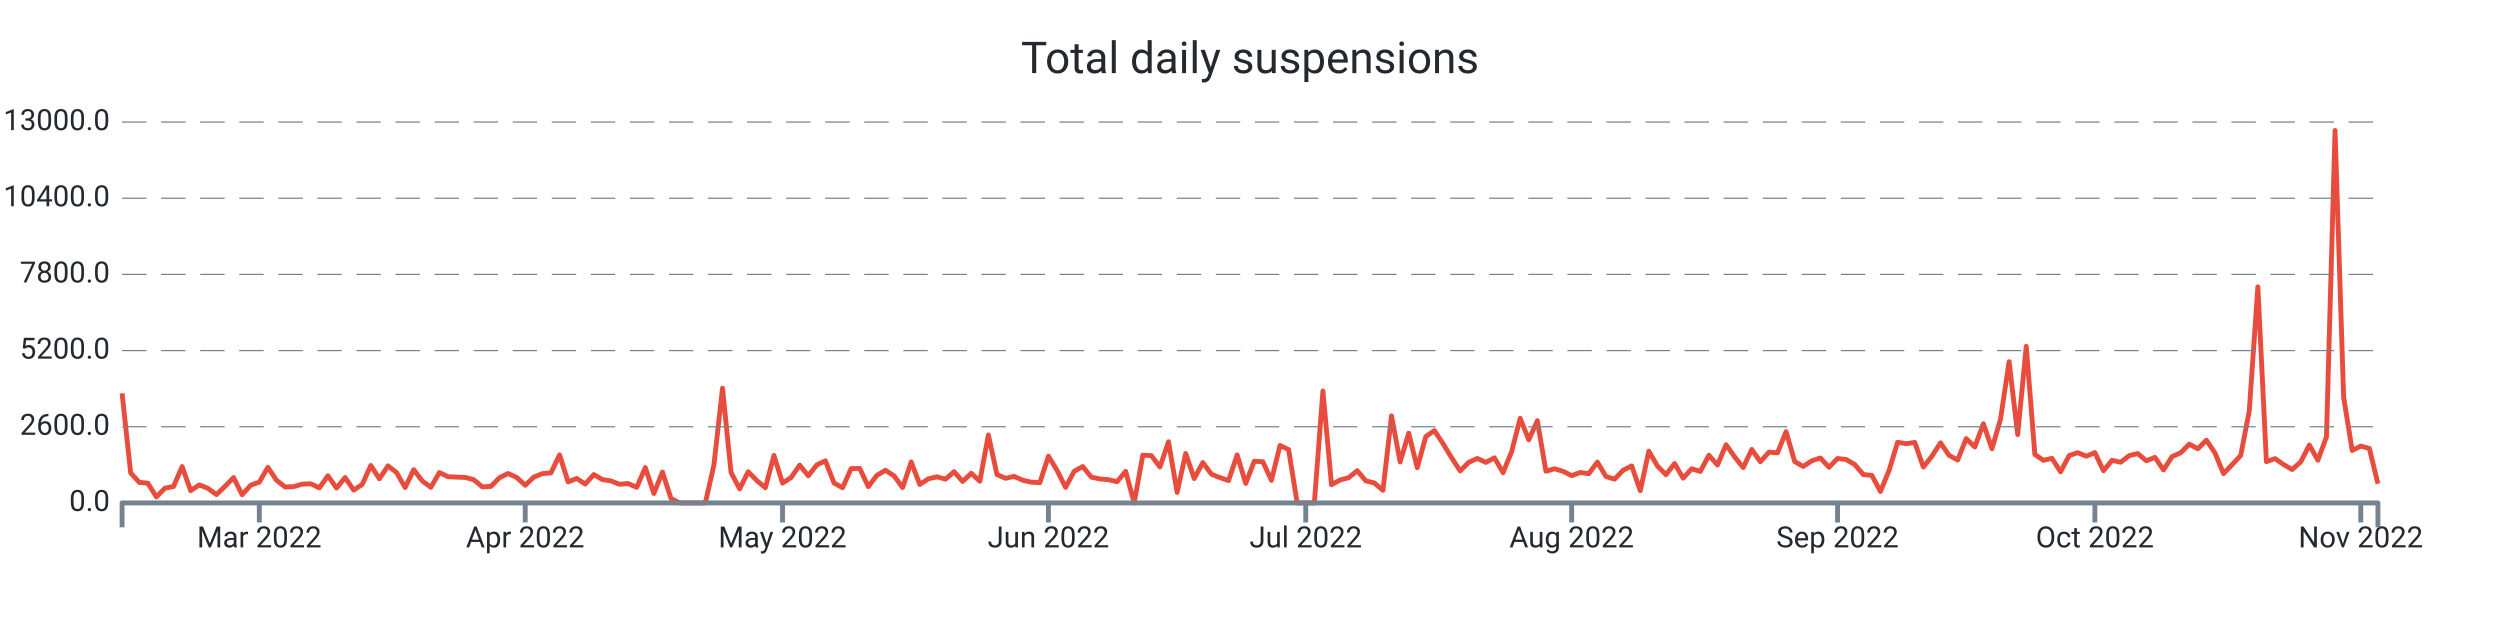
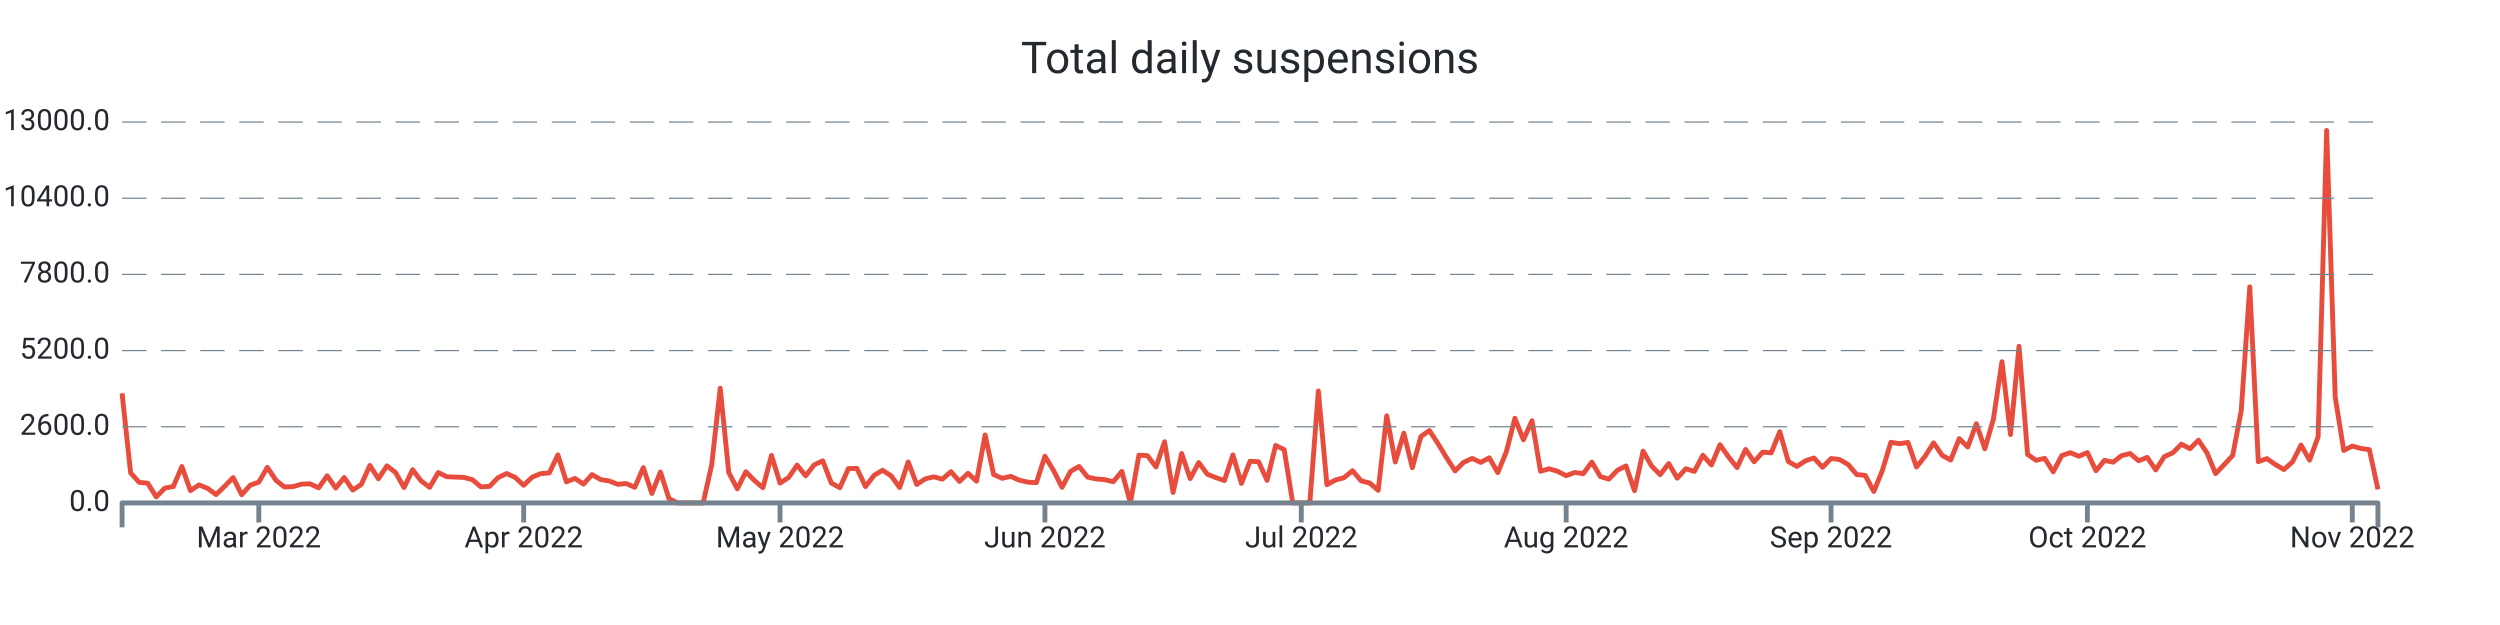
<svg xmlns="http://www.w3.org/2000/svg" width="1024.0" height="256.0" viewBox="0 0 1024.0 256.0" preserveAspectRatio="xMidYMid meet">
-   <path stroke="#e74c3c" stroke-linejoin="round" d="M 50.0 161.108 L 50 161.108L 53.513 193.664L 57.027 197.576L 60.54 197.924L 64.053 203.528L 67.567 199.94L 71.08 199.268L 74.593 191.108L 78.106 200.972L 81.62 198.62L 85.133 200L 88.646 202.58L 92.16 199.208L 95.673 195.608L 99.186 202.652L 102.7 198.716L 106.213 197.492L 109.726 191.42L 113.24 196.688L 116.753 199.46L 120.266 199.328L 123.779 198.308L 127.293 198.164L 130.806 199.832L 134.319 194.876L 137.833 199.904L 141.346 195.584L 144.859 200.732L 148.373 198.416L 151.886 190.652L 155.399 196.112L 158.913 190.82L 162.426 193.532L 165.939 199.688L 169.452 192.392L 172.966 197L 176.479 199.592L 179.992 193.544L 183.506 195.26L 187.019 195.428L 190.532 195.548L 194.046 196.484L 197.559 199.424L 201.072 199.22L 204.586 195.656L 208.099 193.952L 211.612 195.536L 215.125 198.764L 218.639 195.428L 222.152 194L 225.665 193.688L 229.179 186.32L 232.692 197.372L 236.205 195.968L 239.719 198.284L 243.232 194.384L 246.745 196.424L 250.259 196.988L 253.772 198.368L 257.285 198.056L 260.798 199.616L 264.312 191.54L 267.825 202.124L 271.338 193.34L 274.852 204.2L 278.365 206L 281.878 206L 285.392 206L 288.905 206L 292.418 190.472L 295.932 159.02L 299.445 193.568L 302.958 200.228L 306.471 193.232L 309.985 196.82L 313.498 199.772L 317.011 186.548L 320.525 197.888L 324.038 195.596L 327.551 190.508L 331.065 194.876L 334.578 190.4L 338.091 188.756L 341.605 197.852L 345.118 199.772L 348.631 191.936L 352.144 191.864L 355.658 199.316L 359.171 194.708L 362.684 192.608L 366.198 194.9L 369.711 199.7L 373.224 189.224L 376.738 198.428L 380.251 196.136L 383.764 195.296L 387.278 196.268L 390.791 193.184L 394.304 197.204L 397.817 193.856L 401.331 197.096L 404.844 178.16L 408.357 194.372L 411.871 195.92L 415.384 195.116L 418.897 196.688L 422.411 197.492L 425.924 197.696L 429.437 186.848L 432.951 192.644L 436.464 199.616L 439.977 193.052L 443.49 191.072L 447.004 195.44L 450.517 196.184L 454.03 196.46L 457.544 197.312L 461.057 193.076L 464.57 206L 468.084 186.44L 471.597 186.632L 475.11 191.276L 478.624 180.932L 482.137 201.704L 485.65 185.744L 489.163 196.028L 492.677 189.464L 496.19 194.228L 499.703 195.632L 503.217 196.844L 506.73 186.332L 510.243 197.996L 513.757 188.924L 517.27 189.128L 520.783 196.748L 524.297 182.456L 527.81 184.16L 531.323 206L 534.837 206L 538.35 206L 541.863 160.16L 545.376 198.536L 548.89 196.604L 552.403 195.668L 555.916 192.8L 559.43 196.964L 562.943 197.828L 566.456 200.84L 569.97 170.312L 573.483 189.236L 576.996 177.428L 580.51 191.564L 584.023 178.784L 587.536 176.372L 591.049 181.7L 594.563 187.472L 598.076 192.884L 601.589 189.38L 605.103 187.772L 608.616 189.404L 612.129 187.532L 615.643 193.592L 619.156 185.036L 622.669 171.332L 626.183 180.14L 629.696 172.316L 633.209 193.028L 636.722 191.996L 640.236 193.052L 643.749 194.84L 647.262 193.532L 650.776 194.024L 654.289 189.272L 657.802 195.188L 661.316 196.256L 664.829 192.62L 668.342 190.844L 671.856 200.984L 675.369 184.796L 678.882 190.88L 682.395 194.42L 685.909 189.86L 689.422 195.86L 692.935 191.984L 696.449 193.1L 699.962 186.464L 703.475 190.46L 706.989 182.156L 710.502 187.136L 714.015 191.528L 717.529 184.1L 721.042 189.14L 724.555 185.204L 728.068 185.468L 731.582 176.828L 735.095 189.044L 738.608 191.048L 742.122 188.756L 745.635 187.592L 749.148 191.396L 752.662 187.796L 756.175 188.228L 759.688 190.268L 763.202 194.372L 766.715 194.72L 770.228 201.308L 773.741 192.752L 777.255 181.148L 780.768 181.748L 784.281 181.208L 787.795 191.3L 791.308 186.884L 794.821 181.376L 798.335 186.5L 801.848 188.444L 805.361 179.66L 808.875 183.092L 812.388 173.564L 815.901 183.836L 819.414 171.668L 822.928 148.148L 826.441 178.004L 829.954 141.86L 833.468 186.128L 836.981 188.54L 840.494 187.748L 844.008 193.256L 847.521 186.596L 851.034 185.42L 854.548 186.872L 858.061 185.372L 861.574 192.824L 865.087 188.552L 868.601 189.32L 872.114 186.632L 875.627 185.768L 879.141 188.744L 882.654 187.34L 886.167 192.488L 889.681 187.028L 893.194 185.468L 896.707 181.928L 900.221 183.8L 903.734 180.296L 907.247 185.516L 910.76 194L 914.274 190.328L 917.787 186.584L 921.3 168.32L 924.814 117.5L 928.327 189.104L 931.84 187.844L 935.354 190.28L 938.867 192.32L 942.38 189.2L 945.894 182.288L 949.407 188.492L 952.92 178.916L 956.433 53.432L 959.947 162.656L 963.46 184.52L 966.973 182.708L 970.487 183.68L 974 198.14" stroke-width="2.0" fill="none" />
+   <path stroke="#e74c3c" stroke-linejoin="round" d="M 50.0 161.108 L 50 161.108L 53.5 193.664L 57 197.576L 60.5 197.924L 64 203.528L 67.5 199.94L 71 199.268L 74.5 191.108L 78 200.972L 81.5 198.62L 85 200L 88.5 202.58L 92 199.208L 95.5 195.608L 99 202.652L 102.5 198.716L 106 197.492L 109.5 191.42L 113 196.688L 116.5 199.46L 120 199.328L 123.5 198.308L 127 198.164L 130.5 199.832L 134 194.876L 137.5 199.904L 141 195.584L 144.5 200.732L 148 198.416L 151.5 190.652L 155 196.112L 158.5 190.82L 162 193.532L 165.5 199.688L 169 192.392L 172.5 197L 176 199.592L 179.5 193.544L 183 195.26L 186.5 195.428L 190 195.548L 193.5 196.484L 197 199.424L 200.5 199.22L 204 195.656L 207.5 193.952L 211 195.536L 214.5 198.764L 218 195.428L 221.5 194L 225 193.688L 228.5 186.32L 232 197.372L 235.5 195.968L 239 198.284L 242.5 194.384L 246 196.424L 249.5 196.988L 253 198.368L 256.5 198.056L 260 199.616L 263.5 191.54L 267 202.124L 270.5 193.34L 274 204.2L 277.5 206L 281 206L 284.5 206L 288 206L 291.5 190.472L 295 159.02L 298.5 193.568L 302 200.228L 305.5 193.232L 309 196.82L 312.5 199.772L 316 186.548L 319.5 197.888L 323 195.596L 326.5 190.508L 330 194.876L 333.5 190.4L 337 188.756L 340.5 197.852L 344 199.772L 347.5 191.936L 351 191.864L 354.5 199.316L 358 194.708L 361.5 192.608L 365 194.9L 368.5 199.7L 372 189.224L 375.5 198.428L 379 196.136L 382.5 195.296L 386 196.268L 389.5 193.184L 393 197.204L 396.5 193.856L 400 197.096L 403.5 178.16L 407 194.372L 410.5 195.92L 414 195.116L 417.5 196.688L 421 197.492L 424.5 197.696L 428 186.848L 431.5 192.644L 435 199.616L 438.5 193.052L 442 191.072L 445.5 195.44L 449 196.184L 452.5 196.46L 456 197.312L 459.5 193.076L 463 206L 466.5 186.44L 470 186.632L 473.5 191.276L 477 180.932L 480.5 201.704L 484 185.744L 487.5 196.028L 491 189.464L 494.5 194.228L 498 195.632L 501.5 196.844L 505 186.332L 508.5 197.996L 512 188.924L 515.5 189.128L 519 196.748L 522.5 182.456L 526 184.16L 529.5 206L 533 206L 536.5 206L 540 160.16L 543.5 198.536L 547 196.604L 550.5 195.668L 554 192.8L 557.5 196.964L 561 197.828L 564.5 200.84L 568 170.312L 571.5 189.236L 575 177.428L 578.5 191.564L 582 178.784L 585.5 176.372L 589 181.7L 592.5 187.472L 596 192.884L 599.5 189.38L 603 187.772L 606.5 189.404L 610 187.532L 613.5 193.592L 617 185.036L 620.5 171.332L 624 180.14L 627.5 172.316L 631 193.028L 634.5 191.996L 638 193.052L 641.5 194.84L 645 193.532L 648.5 194.024L 652 189.272L 655.5 195.188L 659 196.256L 662.5 192.62L 666 190.844L 669.5 200.984L 673 184.796L 676.5 190.88L 680 194.42L 683.5 189.86L 687 195.86L 690.5 191.984L 694 193.1L 697.5 186.464L 701 190.46L 704.5 182.156L 708 187.136L 711.5 191.528L 715 184.1L 718.5 189.14L 722 185.204L 725.5 185.468L 729 176.828L 732.5 189.044L 736 191.048L 739.5 188.756L 743 187.592L 746.5 191.396L 750 187.796L 753.5 188.228L 757 190.268L 760.5 194.372L 764 194.72L 767.5 201.308L 771 192.752L 774.5 181.148L 778 181.748L 781.5 181.208L 785 191.3L 788.5 186.884L 792 181.376L 795.5 186.5L 799 188.444L 802.5 179.66L 806 183.092L 809.5 173.564L 813 183.836L 816.5 171.668L 820 148.148L 823.5 178.004L 827 141.86L 830.5 186.128L 834 188.54L 837.5 187.748L 841 193.256L 844.5 186.596L 848 185.42L 851.5 186.872L 855 185.372L 858.5 192.824L 862 188.552L 865.5 189.32L 869 186.632L 872.5 185.768L 876 188.744L 879.5 187.34L 883 192.488L 886.5 187.028L 890 185.468L 893.5 181.928L 897 183.8L 900.5 180.296L 904 185.516L 907.5 194L 911 190.328L 914.5 186.584L 918 168.32L 921.5 117.5L 925 189.104L 928.5 187.844L 932 190.28L 935.5 192.32L 939 189.2L 942.5 182.288L 946 188.492L 949.5 178.916L 953 53.432L 956.5 162.656L 960 184.52L 963.5 182.708L 967 183.68L 970.5 184.196L 974 200.432" stroke-width="2.0" fill="none" />
  <text x="45.0" font-family="-apple-system, system-ui, BlinkMacSystemFont, Roboto" y="50.0" dominant-baseline="middle" text-anchor="end" font-size="12" fill="#24292f">13000.0</text>
  <path stroke="#74838f" stroke-dasharray="10 6" stroke-width="0.5" d="M 50.0 50.0 L 974.0 50.0" />
  <text x="45.0" font-family="-apple-system, system-ui, BlinkMacSystemFont, Roboto" y="81.2" dominant-baseline="middle" text-anchor="end" font-size="12" fill="#24292f">10400.0</text>
  <path stroke="#74838f" stroke-dasharray="10 6" stroke-width="0.5" d="M 50.0 81.2 L 974.0 81.2" />
  <text x="45.0" font-family="-apple-system, system-ui, BlinkMacSystemFont, Roboto" y="112.4" dominant-baseline="middle" text-anchor="end" font-size="12" fill="#24292f">7800.0</text>
  <path stroke="#74838f" stroke-dasharray="10 6" stroke-width="0.5" d="M 50.0 112.4 L 974.0 112.4" />
  <text x="45.0" font-family="-apple-system, system-ui, BlinkMacSystemFont, Roboto" y="143.6" dominant-baseline="middle" text-anchor="end" font-size="12" fill="#24292f">5200.0</text>
  <path stroke="#74838f" stroke-dasharray="10 6" stroke-width="0.5" d="M 50.0 143.6 L 974.0 143.6" />
  <text x="45.0" font-family="-apple-system, system-ui, BlinkMacSystemFont, Roboto" y="174.8" dominant-baseline="middle" text-anchor="end" font-size="12" fill="#24292f">2600.0</text>
  <path stroke="#74838f" stroke-dasharray="10 6" stroke-width="0.5" d="M 50.0 174.8 L 974.0 174.8" />
  <text x="45.0" font-family="-apple-system, system-ui, BlinkMacSystemFont, Roboto" y="206.0" dominant-baseline="middle" text-anchor="end" font-size="12" fill="#24292f">0.0</text>
-   <path stroke="#74838f" stroke-width="2.0" d="M 106.213 206.0 L 106.213 214.0" />
-   <text x="106.213" font-family="-apple-system, system-ui, BlinkMacSystemFont, Roboto" y="216.0" dominant-baseline="hanging" text-anchor="middle" font-size="12" fill="#24292f">Mar 2022</text>
-   <path stroke="#74838f" stroke-width="2.0" d="M 215.125 206.0 L 215.125 214.0" />
-   <text x="215.125" font-family="-apple-system, system-ui, BlinkMacSystemFont, Roboto" y="216.0" dominant-baseline="hanging" text-anchor="middle" font-size="12" fill="#24292f">Apr 2022</text>
-   <path stroke="#74838f" stroke-width="2.0" d="M 320.525 206.0 L 320.525 214.0" />
-   <text x="320.525" font-family="-apple-system, system-ui, BlinkMacSystemFont, Roboto" y="216.0" dominant-baseline="hanging" text-anchor="middle" font-size="12" fill="#24292f">May 2022</text>
-   <path stroke="#74838f" stroke-width="2.0" d="M 429.437 206.0 L 429.437 214.0" />
-   <text x="429.437" font-family="-apple-system, system-ui, BlinkMacSystemFont, Roboto" y="216.0" dominant-baseline="hanging" text-anchor="middle" font-size="12" fill="#24292f">Jun 2022</text>
-   <path stroke="#74838f" stroke-width="2.0" d="M 534.837 206.0 L 534.837 214.0" />
-   <text x="534.837" font-family="-apple-system, system-ui, BlinkMacSystemFont, Roboto" y="216.0" dominant-baseline="hanging" text-anchor="middle" font-size="12" fill="#24292f">Jul 2022</text>
-   <path stroke="#74838f" stroke-width="2.0" d="M 643.749 206.0 L 643.749 214.0" />
-   <text x="643.749" font-family="-apple-system, system-ui, BlinkMacSystemFont, Roboto" y="216.0" dominant-baseline="hanging" text-anchor="middle" font-size="12" fill="#24292f">Aug 2022</text>
-   <path stroke="#74838f" stroke-width="2.0" d="M 752.662 206.0 L 752.662 214.0" />
-   <text x="752.662" font-family="-apple-system, system-ui, BlinkMacSystemFont, Roboto" y="216.0" dominant-baseline="hanging" text-anchor="middle" font-size="12" fill="#24292f">Sep 2022</text>
-   <path stroke="#74838f" stroke-width="2.0" d="M 858.061 206.0 L 858.061 214.0" />
-   <text x="858.061" font-family="-apple-system, system-ui, BlinkMacSystemFont, Roboto" y="216.0" dominant-baseline="hanging" text-anchor="middle" font-size="12" fill="#24292f">Oct 2022</text>
-   <path stroke="#74838f" stroke-width="2.0" d="M 966.973 206.0 L 966.973 214.0" />
-   <text x="966.973" font-family="-apple-system, system-ui, BlinkMacSystemFont, Roboto" y="216.0" dominant-baseline="hanging" text-anchor="middle" font-size="12" fill="#24292f">Nov 2022</text>
+   <path stroke="#74838f" stroke-width="2.0" d="M 106.0 206.0 L 106.0 214.0" />
+   <text x="106.0" font-family="-apple-system, system-ui, BlinkMacSystemFont, Roboto" y="216.0" dominant-baseline="hanging" text-anchor="middle" font-size="12" fill="#24292f">Mar 2022</text>
+   <path stroke="#74838f" stroke-width="2.0" d="M 214.5 206.0 L 214.5 214.0" />
+   <text x="214.5" font-family="-apple-system, system-ui, BlinkMacSystemFont, Roboto" y="216.0" dominant-baseline="hanging" text-anchor="middle" font-size="12" fill="#24292f">Apr 2022</text>
+   <path stroke="#74838f" stroke-width="2.0" d="M 319.5 206.0 L 319.5 214.0" />
+   <text x="319.5" font-family="-apple-system, system-ui, BlinkMacSystemFont, Roboto" y="216.0" dominant-baseline="hanging" text-anchor="middle" font-size="12" fill="#24292f">May 2022</text>
+   <path stroke="#74838f" stroke-width="2.0" d="M 428.0 206.0 L 428.0 214.0" />
+   <text x="428.0" font-family="-apple-system, system-ui, BlinkMacSystemFont, Roboto" y="216.0" dominant-baseline="hanging" text-anchor="middle" font-size="12" fill="#24292f">Jun 2022</text>
+   <path stroke="#74838f" stroke-width="2.0" d="M 533.0 206.0 L 533.0 214.0" />
+   <text x="533.0" font-family="-apple-system, system-ui, BlinkMacSystemFont, Roboto" y="216.0" dominant-baseline="hanging" text-anchor="middle" font-size="12" fill="#24292f">Jul 2022</text>
+   <path stroke="#74838f" stroke-width="2.0" d="M 641.5 206.0 L 641.5 214.0" />
+   <text x="641.5" font-family="-apple-system, system-ui, BlinkMacSystemFont, Roboto" y="216.0" dominant-baseline="hanging" text-anchor="middle" font-size="12" fill="#24292f">Aug 2022</text>
+   <path stroke="#74838f" stroke-width="2.0" d="M 750.0 206.0 L 750.0 214.0" />
+   <text x="750.0" font-family="-apple-system, system-ui, BlinkMacSystemFont, Roboto" y="216.0" dominant-baseline="hanging" text-anchor="middle" font-size="12" fill="#24292f">Sep 2022</text>
+   <path stroke="#74838f" stroke-width="2.0" d="M 855.0 206.0 L 855.0 214.0" />
+   <text x="855.0" font-family="-apple-system, system-ui, BlinkMacSystemFont, Roboto" y="216.0" dominant-baseline="hanging" text-anchor="middle" font-size="12" fill="#24292f">Oct 2022</text>
+   <path stroke="#74838f" stroke-width="2.0" d="M 963.5 206.0 L 963.5 214.0" />
+   <text x="963.5" font-family="-apple-system, system-ui, BlinkMacSystemFont, Roboto" y="216.0" dominant-baseline="hanging" text-anchor="middle" font-size="12" fill="#24292f">Nov 2022</text>
  <path stroke="#74838f" stroke-linejoin="round" stroke-width="2.0" d="M 50.0 216.0 L 50.0 206.0 L 974.0 206.0 L 974.0 216.0" fill="none" />
  <text x="512.0" y="25.0" font-family="-apple-system, system-ui, BlinkMacSystemFont, Roboto" dominant-baseline="middle" text-anchor="middle" font-size="18" fill="#24292f">Total daily suspensions</text>
</svg>
